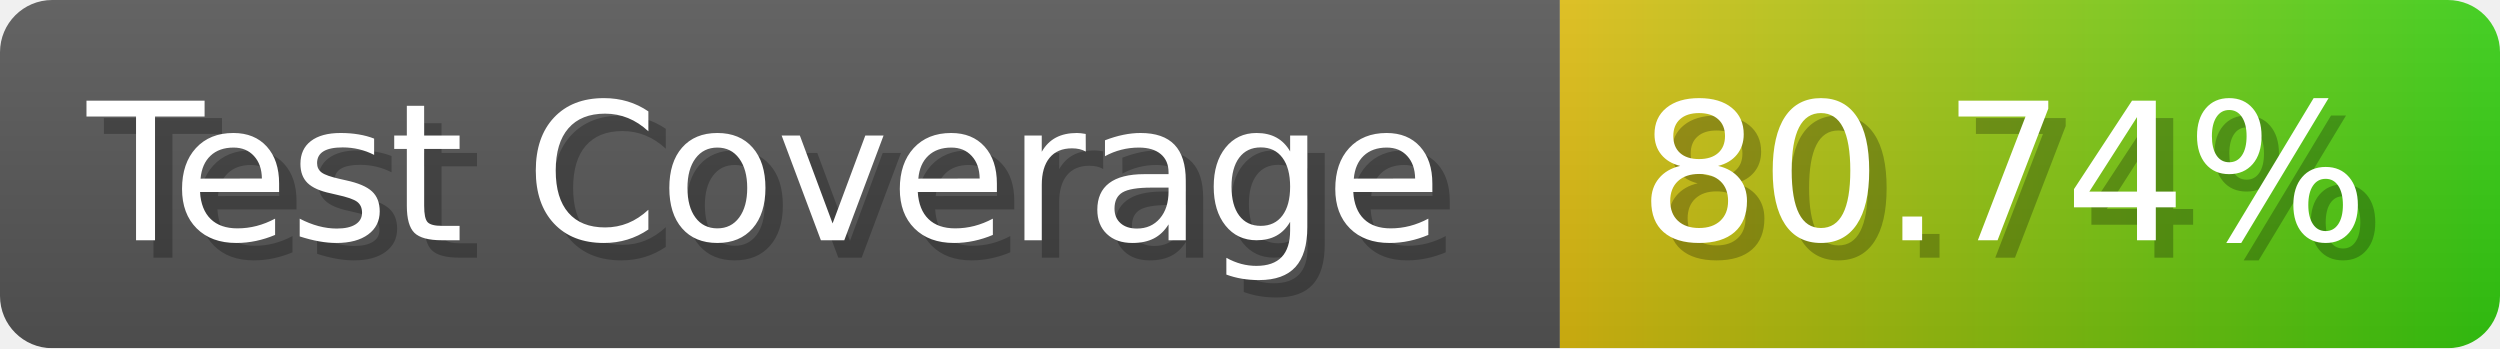
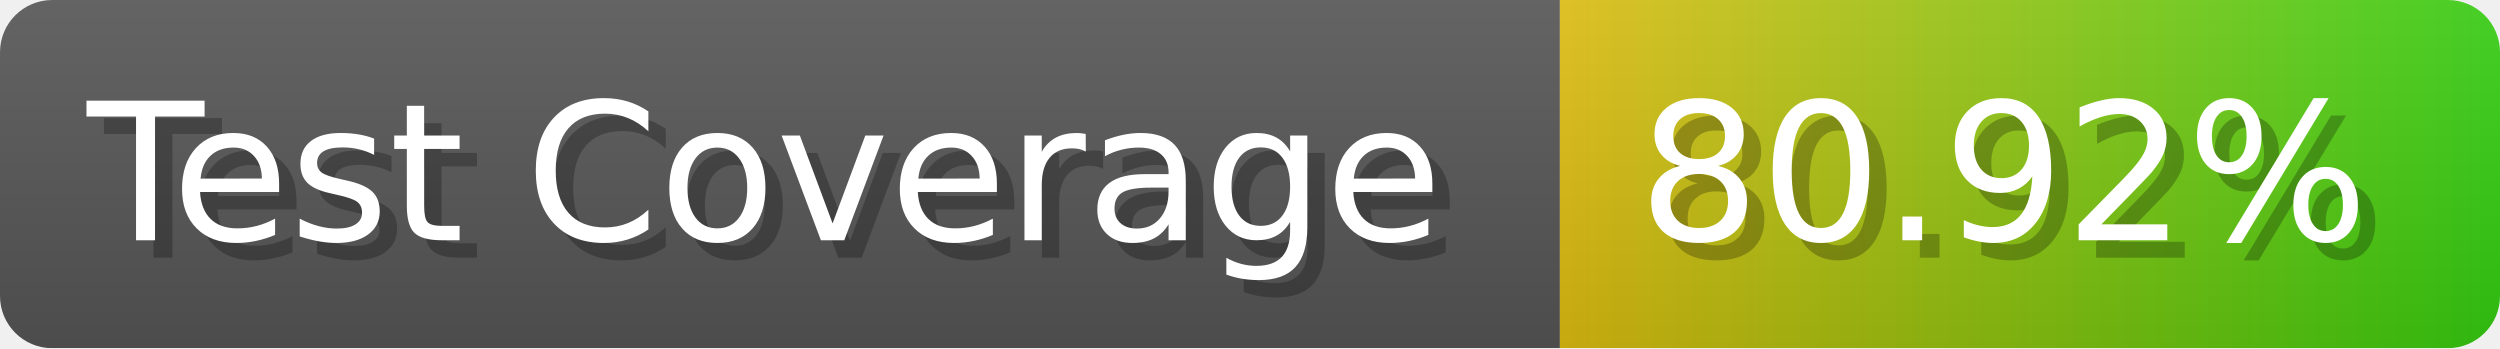
- <svg xmlns="http://www.w3.org/2000/svg" width="143.6" height="20" viewBox="0 0 1436 200" role="img" aria-label="Test Coverage: 80.74%">
+ <svg xmlns="http://www.w3.org/2000/svg" width="143.6" height="20" viewBox="0 0 1436 200" role="img" aria-label="Test Coverage: 80.92%">
  <linearGradient id="a" x2="0" y2="100%">
    <stop offset="0" stop-opacity=".1" stop-color="#EEE" />
    <stop offset="1" stop-opacity=".1" />
  </linearGradient>
  <mask id="m">
    <rect width="1436" height="200" rx="30" fill="#FFF" />
  </mask>
  <g mask="url(#m)">
    <rect width="896" height="200" fill="#555" />
    <rect width="540" height="200" fill="url(#x)" x="896" />
    <rect width="1436" height="200" fill="url(#a)" />
  </g>
  <g aria-hidden="true" fill="#fff" text-anchor="start" font-family="Verdana,DejaVu Sans,sans-serif" font-size="110">
    <text x="60" y="148" textLength="796" fill="#000" opacity="0.25">Test Coverage</text>
    <text x="50" y="138" textLength="796">Test Coverage</text>
-     <text x="951" y="148" textLength="440" fill="#000" opacity="0.25">80.74%</text>
-     <text x="941" y="138" textLength="440">80.74%</text>
+     <text x="951" y="148" textLength="440" fill="#000" opacity="0.25">80.92%</text>
+     <text x="941" y="138" textLength="440">80.92%</text>
  </g>
  <linearGradient id="x" x1="0%" y1="0%" x2="100%" y2="0%">
    <stop offset="0%" style="stop-color:#DB1" />
    <stop offset="100%" style="stop-color:#3C1" />
  </linearGradient>
</svg>
